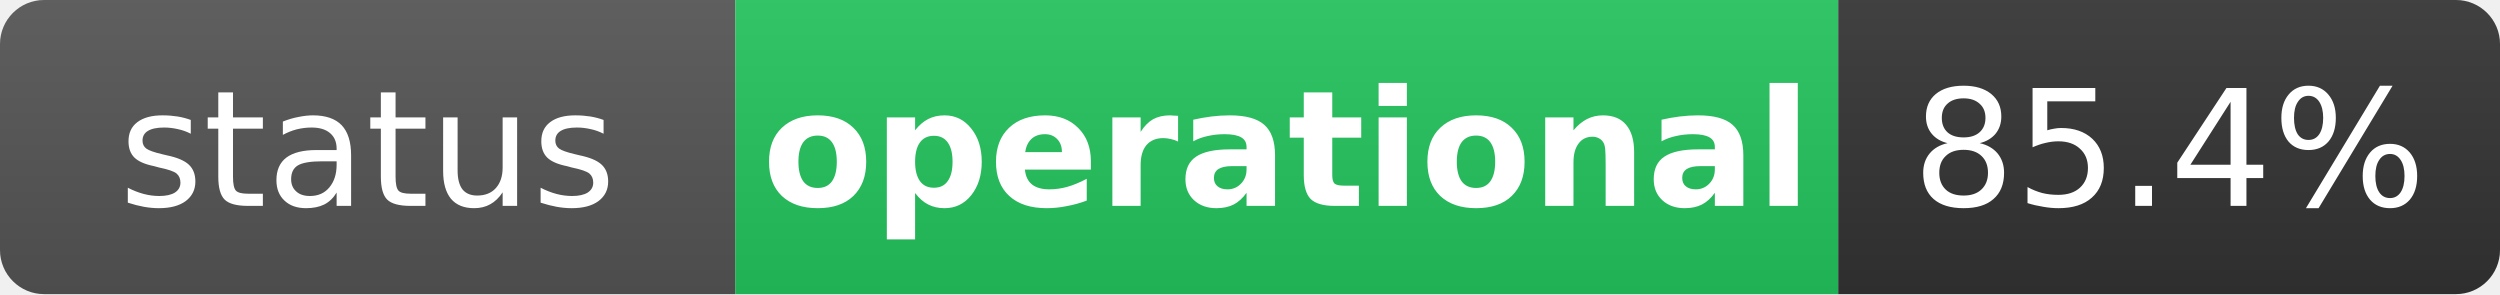
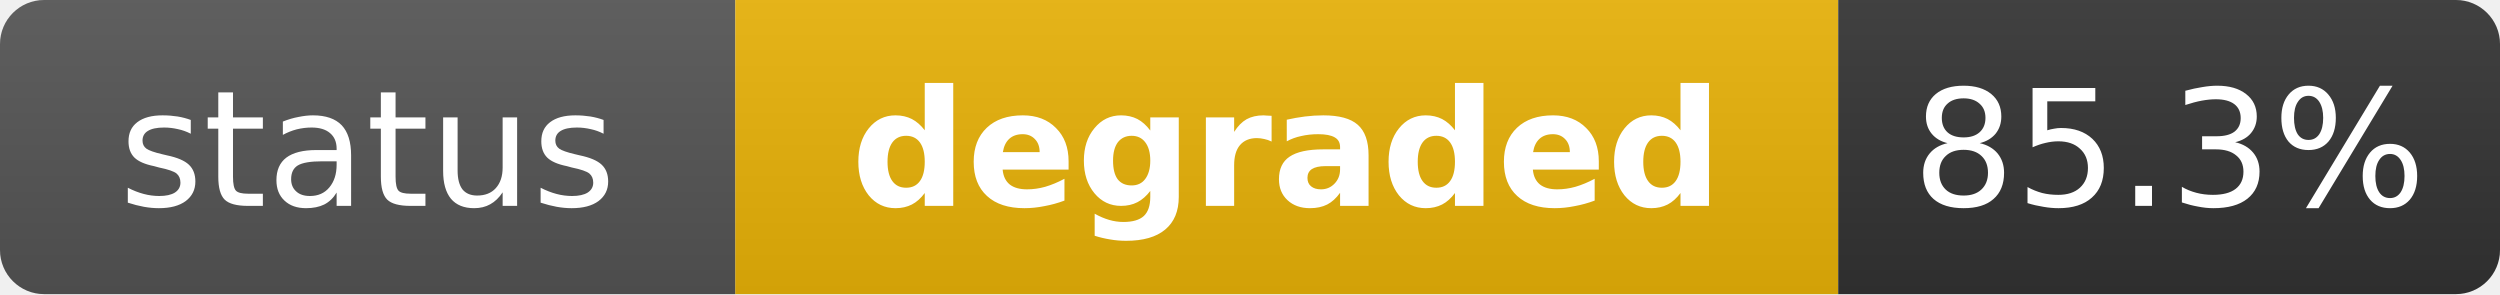
- <svg xmlns="http://www.w3.org/2000/svg" width="170" height="20" role="img" aria-label="status: operational">
+ <svg xmlns="http://www.w3.org/2000/svg" width="170" height="20" role="img" aria-label="status: degraded">
  <linearGradient id="s" x2="0" y2="100%">
    <stop offset="0" stop-color="#bbb" stop-opacity=".1" />
    <stop offset="1" stop-opacity=".1" />
  </linearGradient>
  <clipPath id="r">
    <rect width="170" height="20" rx="3" fill="#fff" />
  </clipPath>
  <g clip-path="url(#r)">
    <rect width="50" height="20" fill="#555" />
-     <rect x="50" width="75" height="20" fill="#22c55e" />
+     <rect x="50" width="75" height="20" fill="#eab308" />
    <rect x="125" width="45" height="20" fill="#333" />
    <rect width="170" height="20" fill="url(#s)" />
  </g>
  <g fill="#fff" text-anchor="middle" font-family="Verdana,Geneva,DejaVu Sans,sans-serif" text-rendering="geometricPrecision" font-size="11">
    <text x="25" y="14" fill="#fff">status</text>
-     <text x="87.5" y="14" fill="#fff" font-weight="bold">operational</text>
-     <text x="147.5" y="14" fill="#fff">85.4%</text>
+     <text x="87.5" y="14" fill="#fff" font-weight="bold">degraded</text>
+     <text x="147.5" y="14" fill="#fff">85.3%</text>
  </g>
</svg>
